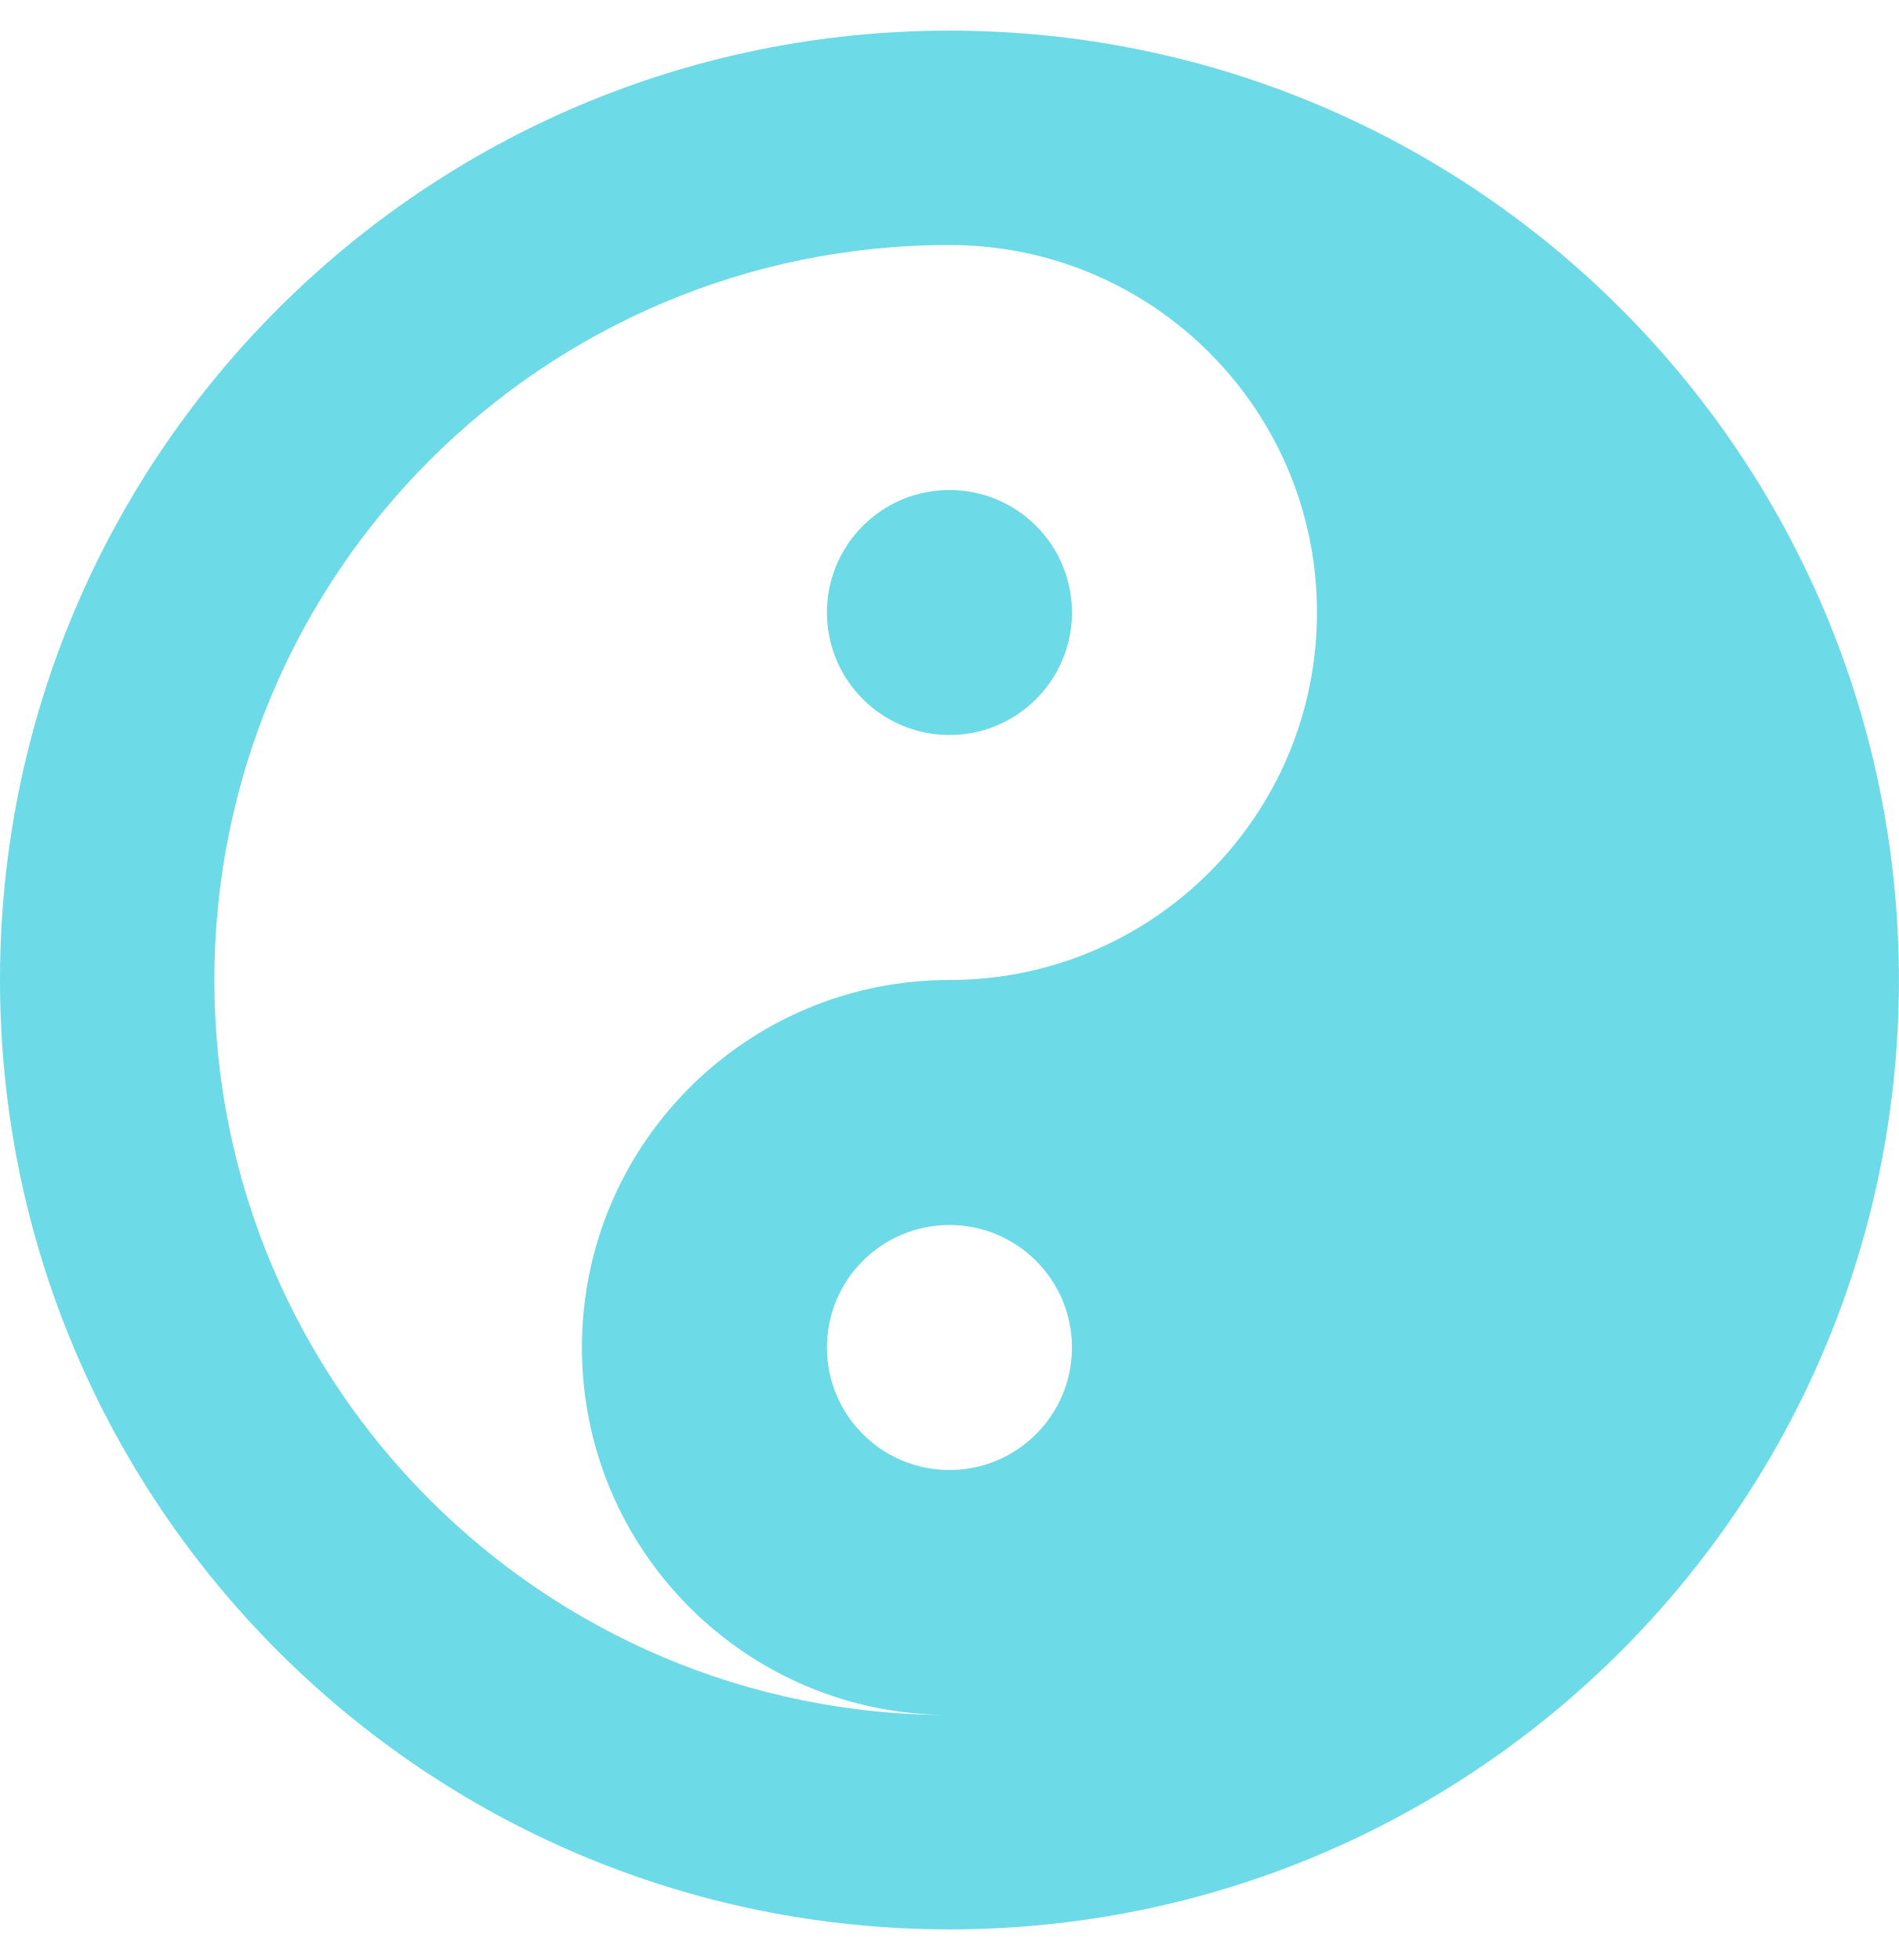
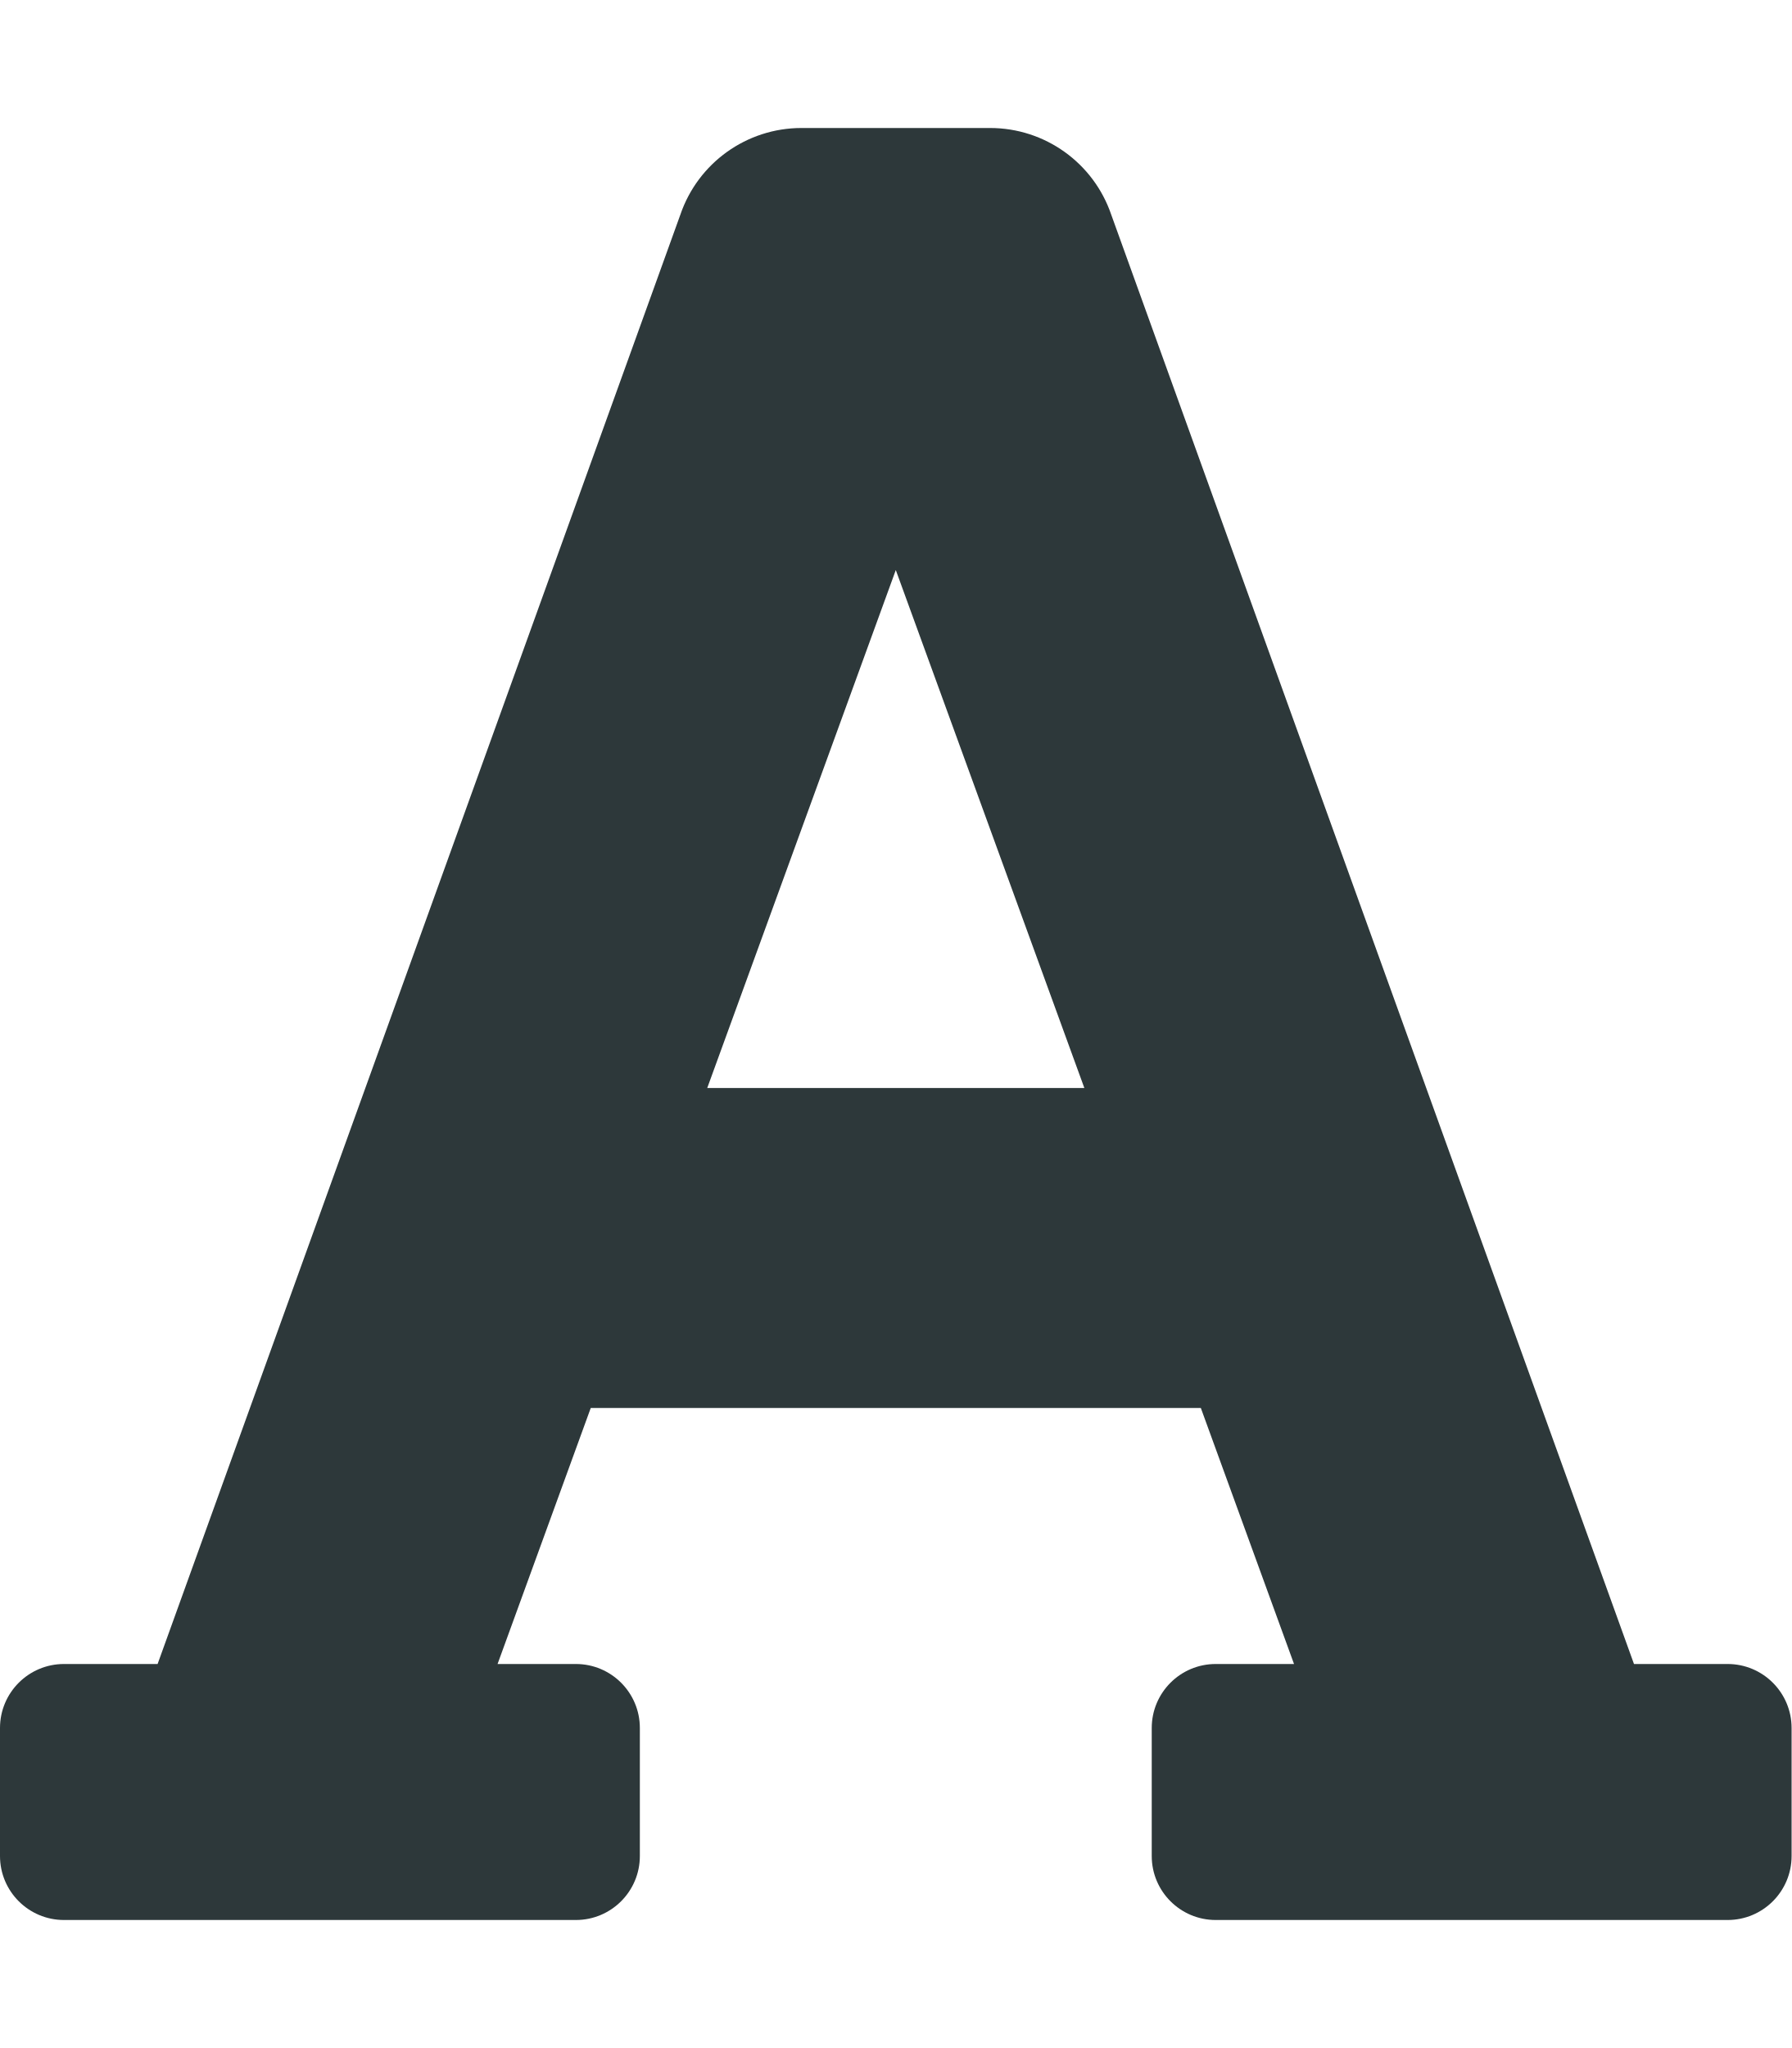
- <svg xmlns="http://www.w3.org/2000/svg" style="fill:#6CDAE7;" viewBox="0 0 496 512">
-   <path d="M248 8C111.03 8 0 119.03 0 256s111.03 248 248 248 248-111.03 248-248S384.97 8 248 8zm0 376c-17.67 0-32-14.33-32-32s14.33-32 32-32 32 14.33 32 32-14.33 32-32 32zm0-128c-53.02 0-96 42.98-96 96s42.98 96 96 96c-106.04 0-192-85.96-192-192S141.96 64 248 64c53.02 0 96 42.98 96 96s-42.98 96-96 96zm0-128c-17.67 0-32 14.33-32 32s14.33 32 32 32 32-14.33 32-32-14.33-32-32-32z" />
+ <svg xmlns="http://www.w3.org/2000/svg" style="fill:#2D383A;" viewBox="0 0 448 512">
+   <path d="M432 416h-23.41L277.88 53.69A32 32 0 0 0 247.58 32h-47.16a32 32 0 0 0-30.3 21.69L39.41 416H16a16 16 0 0 0-16 16v32a16 16 0 0 0 16 16h128a16 16 0 0 0 16-16v-32a16 16 0 0 0-16-16h-19.58l23.3-64h152.56l23.3 64H304a16 16 0 0 0-16 16v32a16 16 0 0 0 16 16h128a16 16 0 0 0 16-16v-32a16 16 0 0 0-16-16zM176.85 272L224 142.51 271.15 272z" />
</svg>
